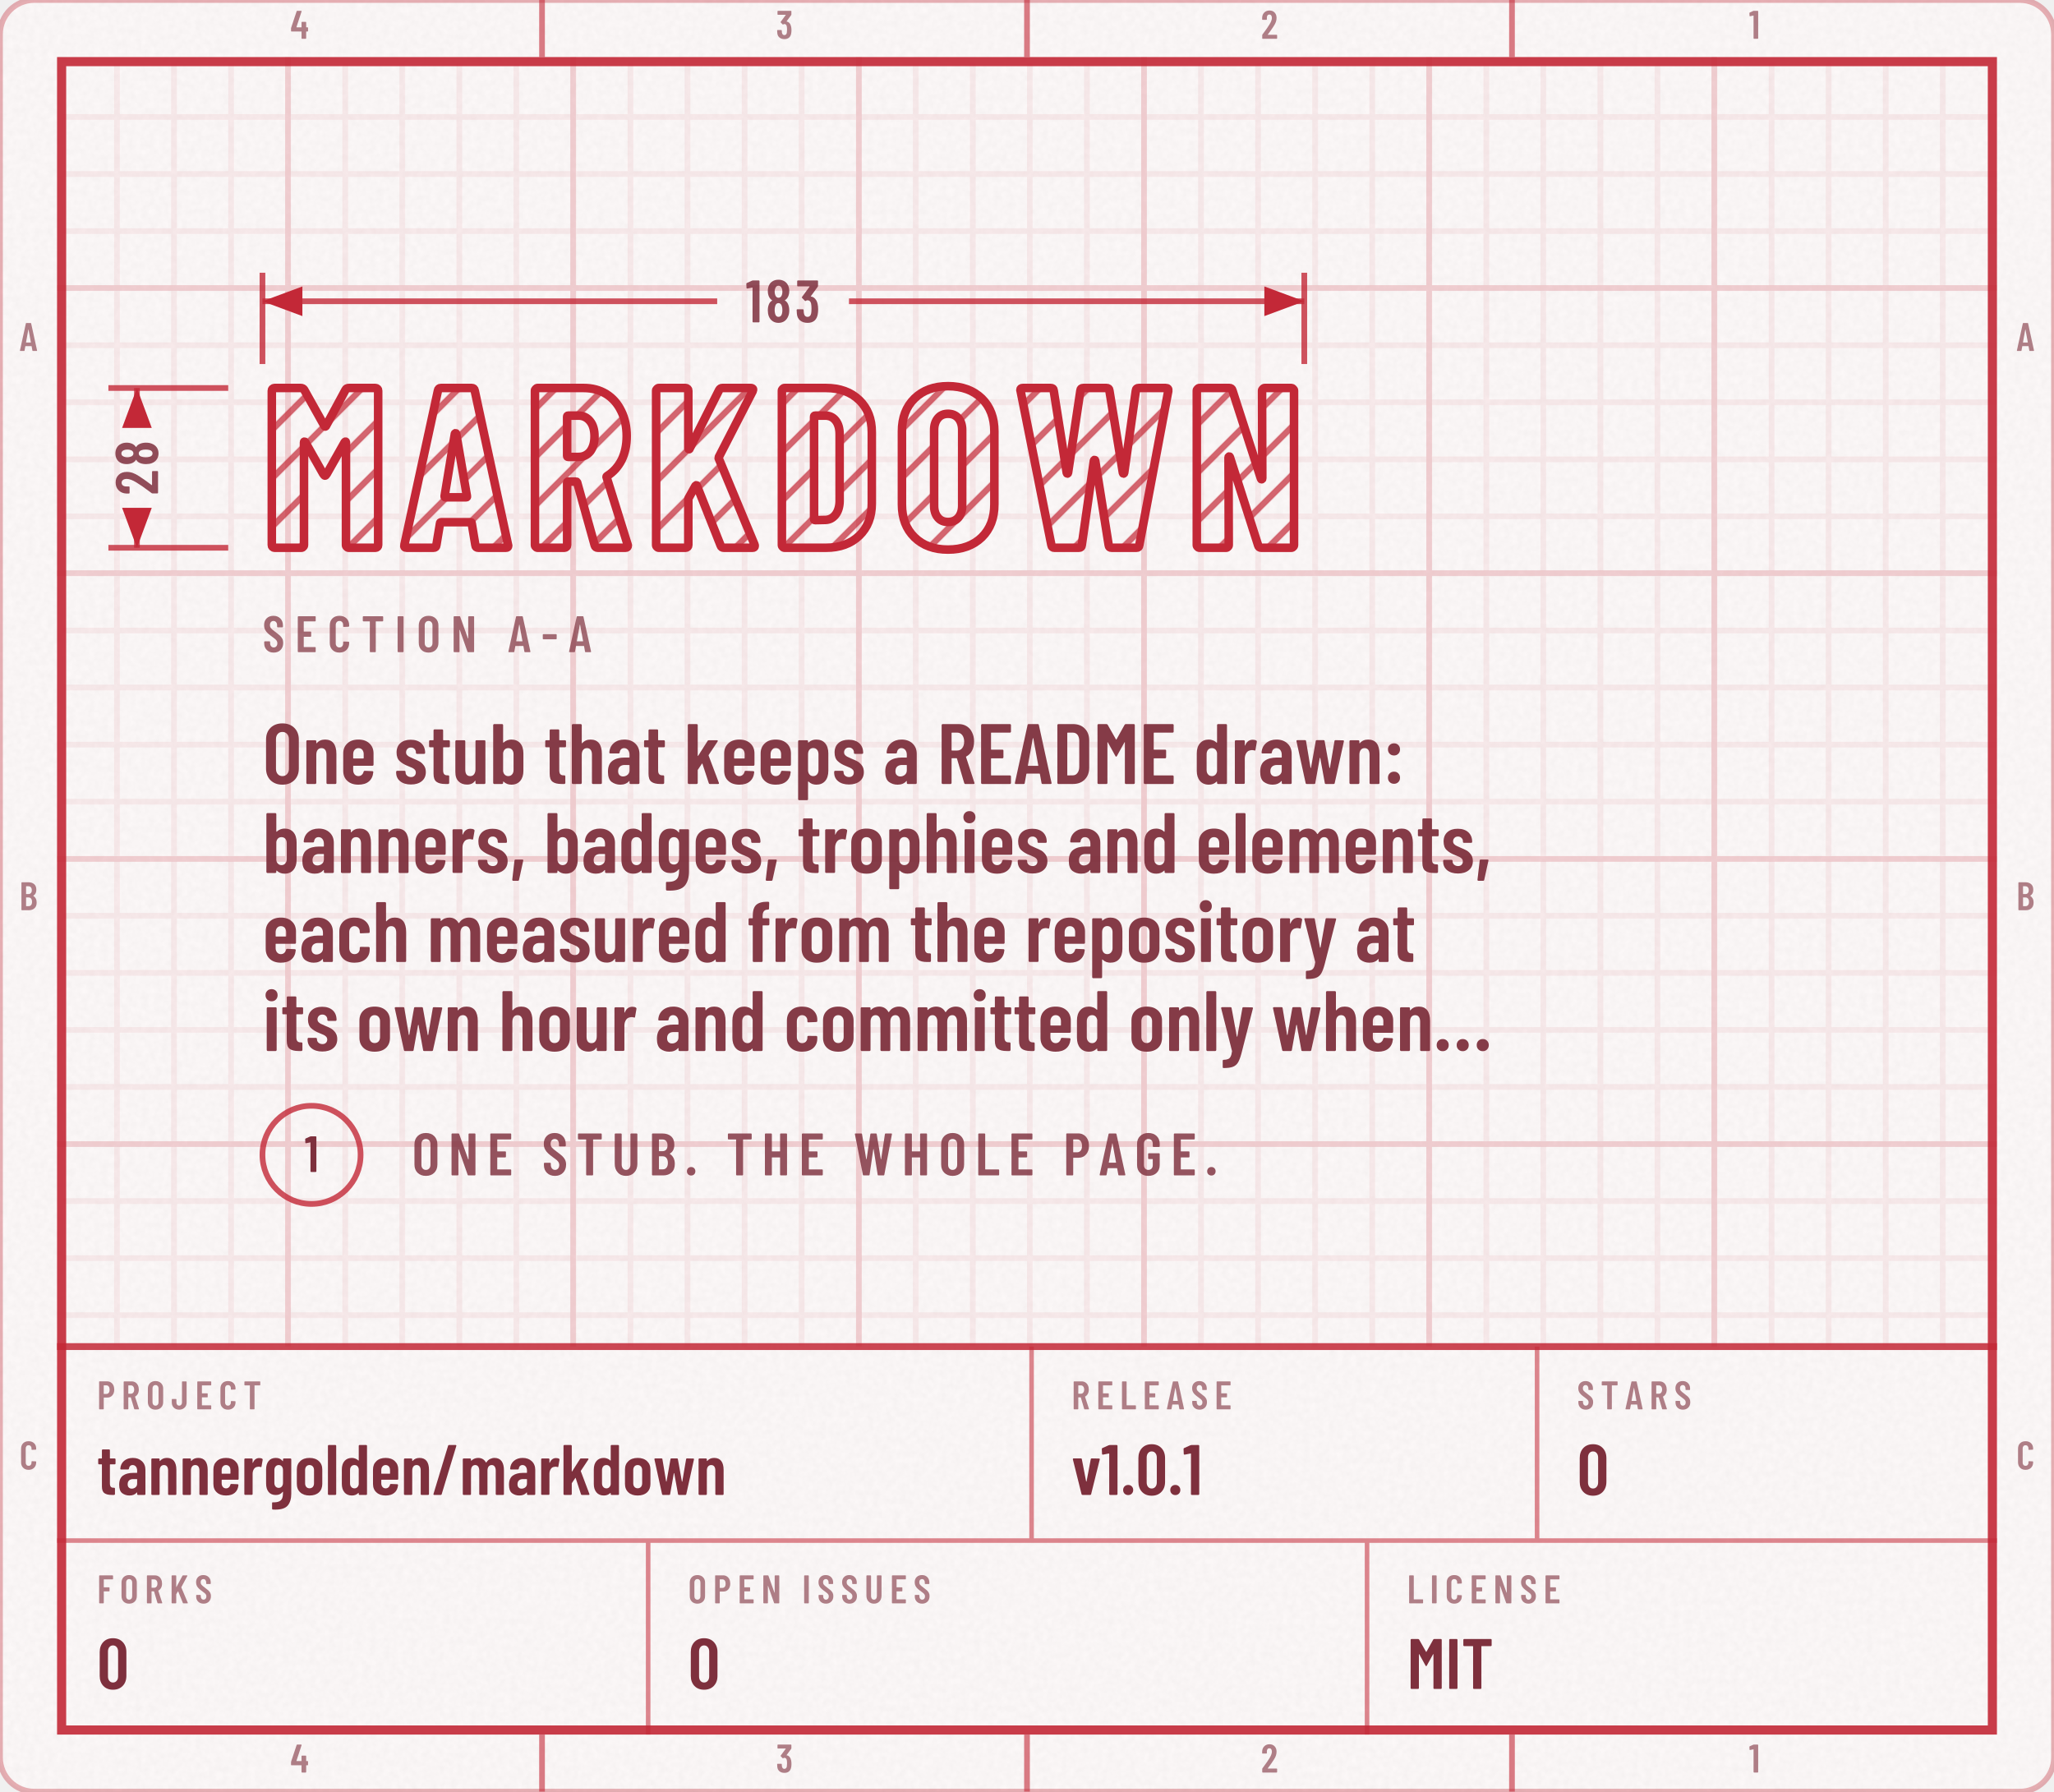
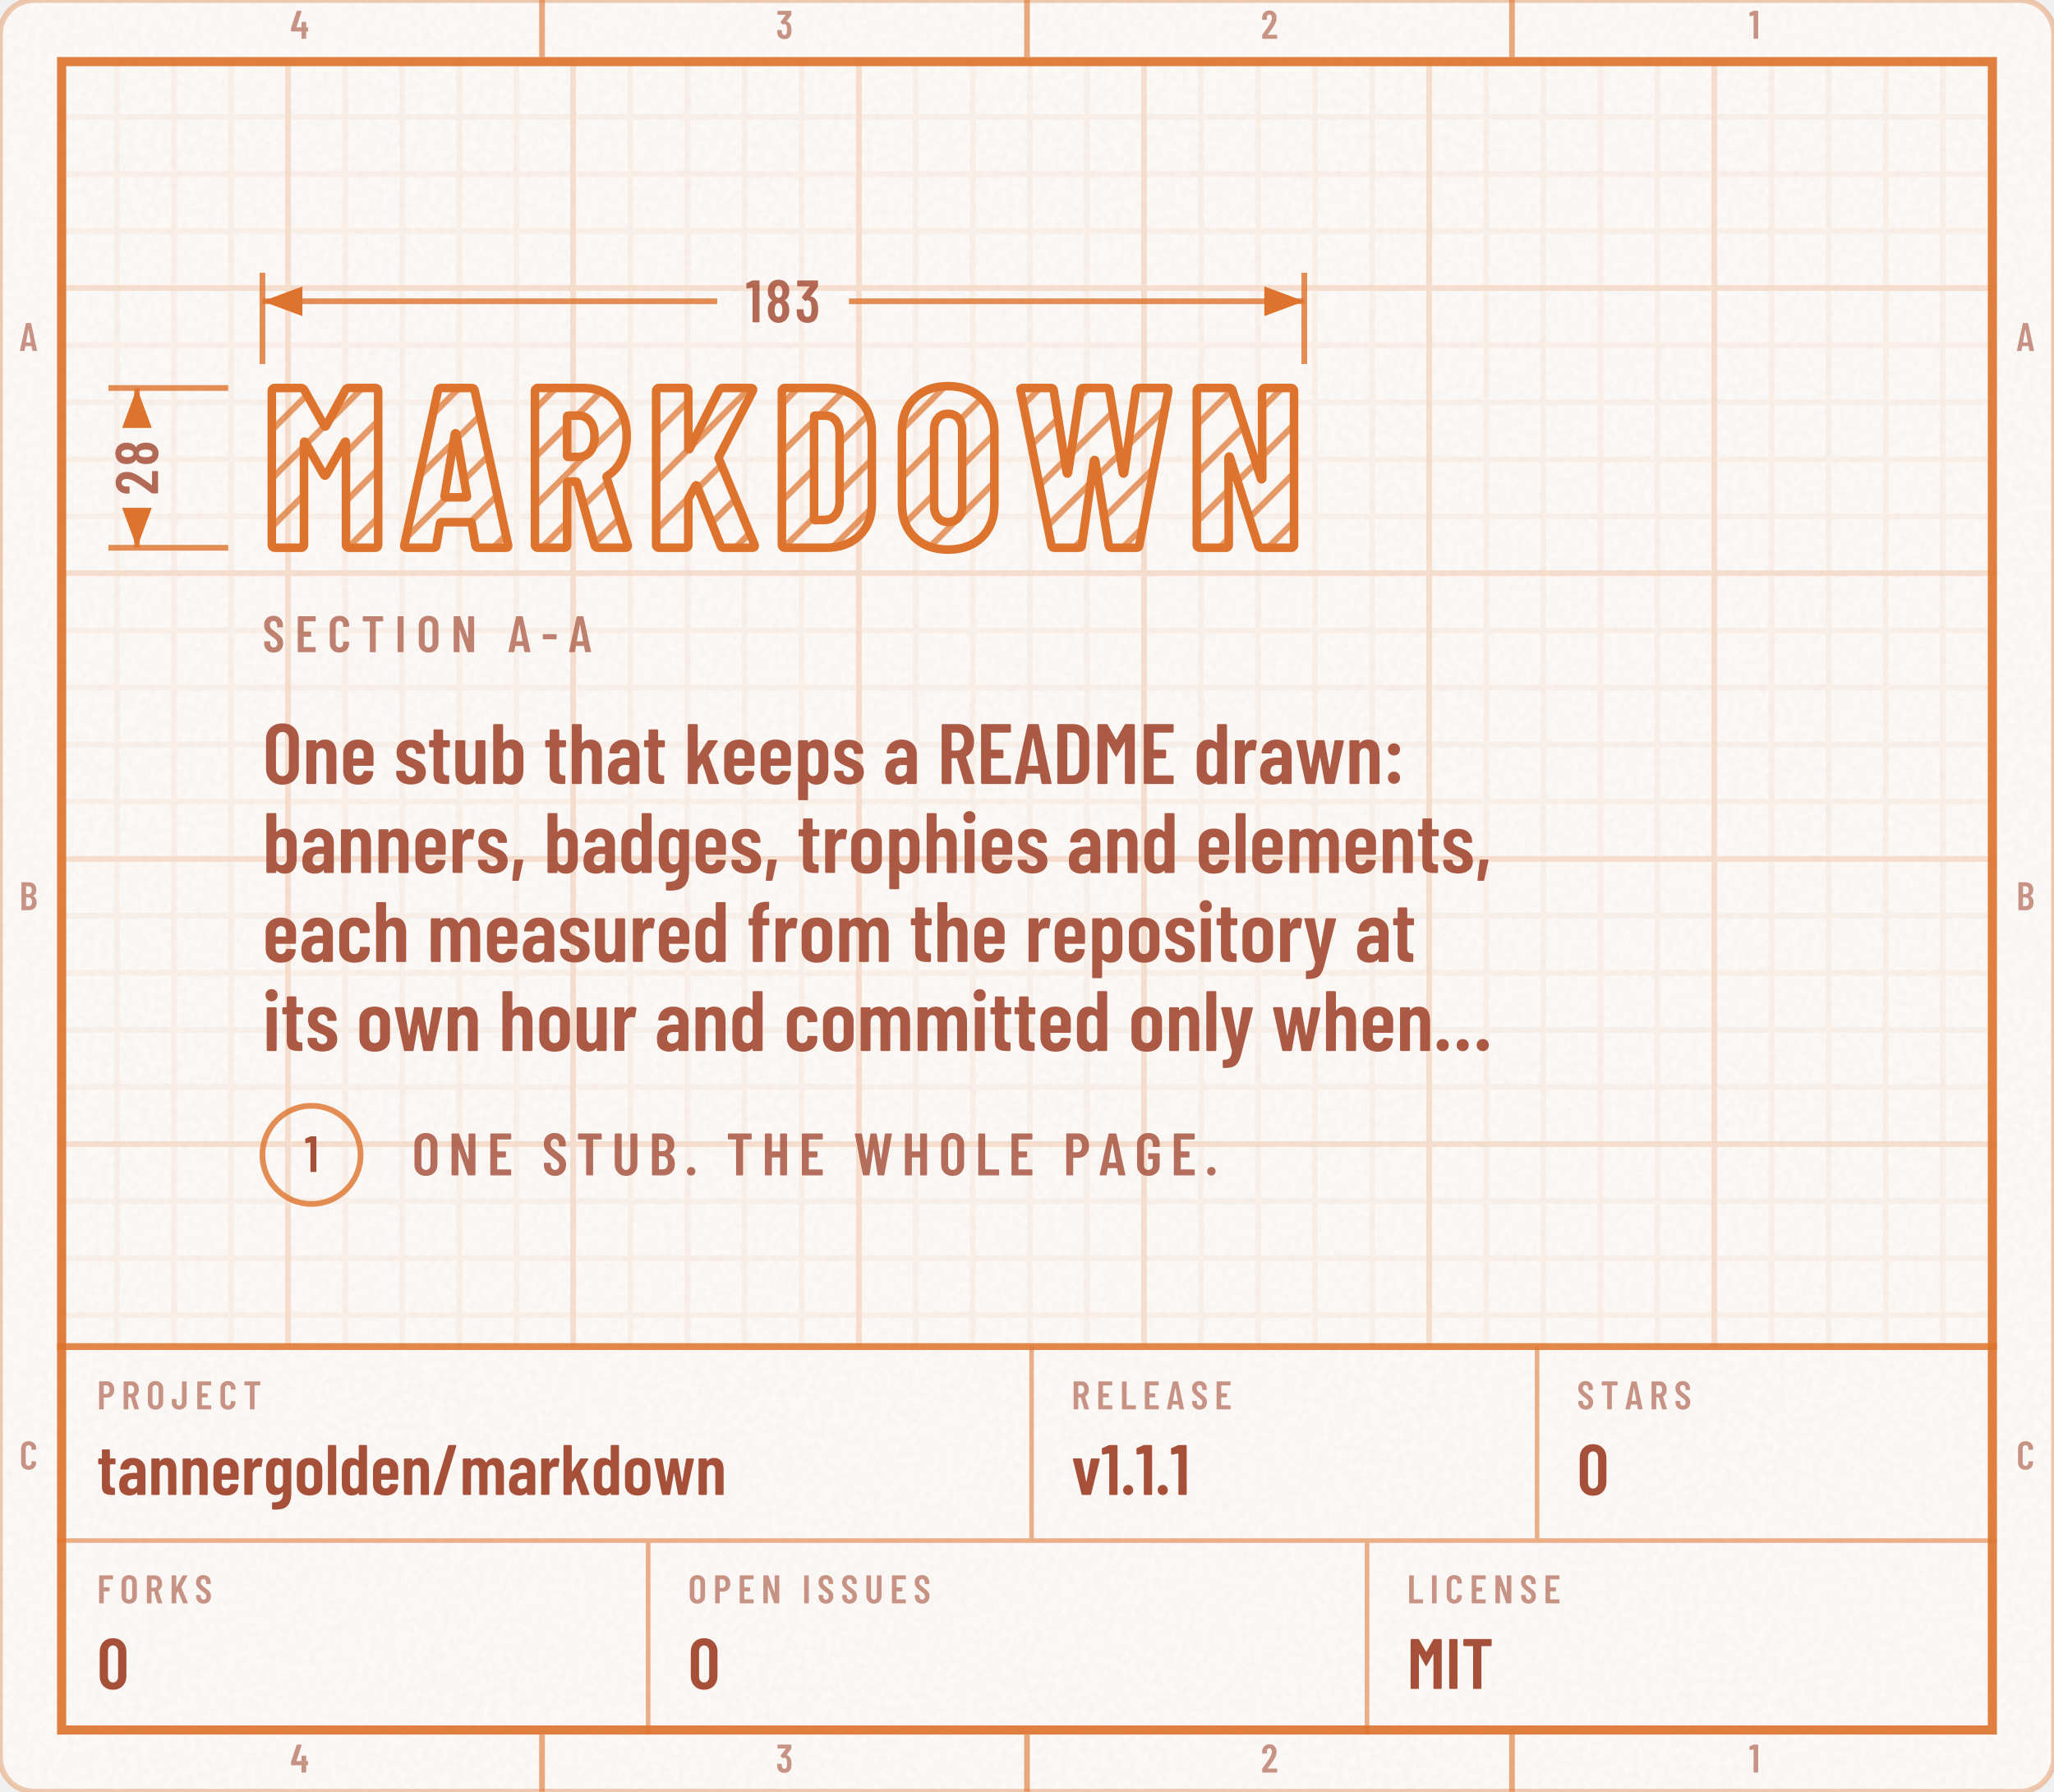
<svg xmlns="http://www.w3.org/2000/svg" width="360" height="314" viewBox="0 0 360 314" role="img" aria-labelledby="t d">
  <defs>
    <g id="kt1" transform="translate(46 96) scale(0.04 -0.04)">
      <use href="#n77" x="0" />
      <use href="#n65" x="608" />
      <use href="#n82" x="1150" />
      <use href="#n75" x="1681" />
      <use href="#n68" x="2232" />
      <use href="#n79" x="2768" />
      <use href="#n87" x="3301" />
      <use href="#n78" x="4050" />
    </g>
    <mask id="km2" maskUnits="userSpaceOnUse" x="42" y="64.8" width="190.6" height="41.2">
      <use href="#kt1" fill="#FFFFFF" />
    </mask>
    <pattern id="kp3" width="6" height="6" patternUnits="userSpaceOnUse" patternTransform="rotate(45)">
-       <path d="M3 0V6" stroke="#C32837" stroke-opacity="0.7" stroke-width="1.1" />
+       <path d="M3 0V6" stroke="#DD732C" stroke-opacity="0.7" stroke-width="1.1" />
    </pattern>
    <clipPath id="kc4">
      <rect x="0" y="0" width="360" height="314" rx="6" />
    </clipPath>
    <filter id="kn5" x="0" y="0" width="100%" height="100%">
      <feTurbulence type="fractalNoise" baseFrequency=".85" numOctaves="2" stitchTiles="stitch" />
      <feColorMatrix values="0 0 0 0 0 0 0 0 0 0 0 0 0 0 0 0 0 0 0.035 0" />
    </filter>
    <pattern id="kp6" width="10" height="10" patternUnits="userSpaceOnUse">
-       <path d="M10 .5H.5V10" fill="none" stroke="#C32837" stroke-opacity="0.07" />
+       <path d="M10 .5H.5V10" fill="none" stroke="#DD732C" stroke-opacity="0.07" />
    </pattern>
    <pattern id="kp7" width="50" height="50" patternUnits="userSpaceOnUse">
-       <path d="M50 .5H.5V50" fill="none" stroke="#C32837" stroke-opacity="0.14" />
+       <path d="M50 .5H.5V50" fill="none" stroke="#DD732C" stroke-opacity="0.14" />
    </pattern>
    <clipPath id="kc8">
      <path clip-rule="evenodd" d="M10 10h340v294h-340zM10 236h340v68h-340z" />
    </clipPath>
    <path id="m44" d="M33 -78 59 146Q60 157 71 157H151Q164 157 161 144L112 -80Q110 -91 99 -91H45Q39 -91 36 -88Q32 -84 33 -78Z" />
    <path id="m45" d="M27 263V339Q27 344 30 348Q34 351 39 351H286Q291 351 294 348Q298 344 298 339V263Q298 258 294 254Q291 251 286 251H39Q34 251 30 254Q27 258 27 263Z" />
    <path id="m46" d="M35 69Q35 100 55 120Q75 140 106 140Q137 140 156 120Q176 100 176 69Q176 38 156 18Q136 -2 106 -2Q75 -2 55 18Q35 38 35 69Z" />
    <path id="m47" d="M21 14 226 690Q229 700 239 700H331Q337 700 340 696Q343 692 341 686L136 10Q133 0 123 0H31Q25 0 22 4Q19 8 21 14Z" />
    <path id="m48" d="M38 183V517Q38 604 89 658Q140 711 224 711Q309 711 360 658Q412 604 412 517V183Q412 96 360 42Q309 -11 224 -11Q140 -11 89 42Q38 96 38 183ZM296 176V524Q296 563 276 586Q257 610 224 610Q192 610 173 586Q154 563 154 524V176Q154 137 173 114Q192 90 224 90Q257 90 276 114Q296 137 296 176Z" />
    <path id="m49" d="M122 700H218Q223 700 226 696Q230 693 230 688V12Q230 7 226 4Q223 0 218 0H126Q121 0 118 4Q114 7 114 12V576Q114 578 112 580Q111 582 109 581L27 565H24Q13 565 13 576L10 643Q10 653 18 657L107 697Q114 700 122 700Z" />
    <path id="m50" d="M173 100H392Q397 100 400 96Q404 93 404 88V12Q404 7 400 4Q397 0 392 0H43Q38 0 34 4Q31 7 31 12V92Q31 101 36 107L75 160Q114 212 152 266Q189 320 215 363Q273 459 273 522Q273 562 256 585Q238 608 209 608Q180 608 163 586Q146 563 147 526V487Q147 482 144 478Q140 475 135 475H41Q36 475 32 478Q29 482 29 487V530Q33 610 84 659Q134 708 214 708Q293 708 342 656Q390 605 390 521Q390 471 373 422Q356 373 319 317Q294 277 260 229Q225 181 214 166Q184 126 170 106Q168 104 169 102Q170 100 173 100Z" />
    <path id="m51" d="M387 218Q387 169 380 134Q368 66 326 29Q283 -8 210 -8Q134 -8 86 32Q38 73 32 143Q30 165 28 207Q28 219 40 219H132Q144 219 144 207Q146 173 148 156Q153 125 169 108Q185 92 210 92Q234 92 250 108Q266 123 271 152Q276 182 276 230Q276 281 269 315Q263 341 248 355Q233 369 210 369Q195 369 183 360Q177 356 174 356Q172 356 166 360L119 408Q115 412 115 417Q115 421 118 425L243 595Q245 597 244 599Q242 601 239 601H49Q44 601 40 604Q37 608 37 613V688Q37 693 40 696Q44 700 49 700H373Q378 700 382 696Q385 693 385 688V609Q385 602 380 594L266 438Q262 432 268 431Q309 426 338 392Q368 358 378 307Q387 267 387 218Z" />
    <path id="m52" d="M443 275V194Q443 189 440 186Q436 182 431 182H401Q396 182 396 177V12Q396 7 392 4Q389 0 384 0H292Q287 0 284 4Q280 7 280 12V177Q280 182 275 182H29Q24 182 20 186Q17 189 17 194V259Q17 268 19 274L158 690Q161 700 171 700H271Q277 700 280 696Q283 693 281 686L153 293Q152 287 157 287H275Q280 287 280 292V412Q280 417 284 420Q287 424 292 424H384Q389 424 392 420Q396 417 396 412V292Q396 287 401 287H431Q436 287 440 284Q443 280 443 275Z" />
    <path id="m56" d="M325 364Q358 345 375 306Q396 259 396 200Q396 147 380 107Q360 53 318 22Q275 -8 216 -8Q158 -8 116 22Q73 52 53 106Q38 148 38 200Q38 259 56 301Q71 341 109 363Q113 366 109 369Q76 390 58 427Q38 470 38 523Q38 581 58 620Q78 664 120 688Q161 712 216 712Q270 712 312 688Q353 665 374 621Q396 579 396 523Q396 471 376 429Q358 392 325 371Q319 367 325 364ZM159 559Q152 541 152 513Q152 483 162 456Q169 435 183 423Q197 411 216 411Q237 411 252 424Q266 436 273 459Q281 483 281 513Q281 547 271 568Q264 589 250 600Q236 612 216 612Q198 612 184 602Q171 591 164 573ZM281 206Q281 244 272 271Q266 295 252 308Q237 322 216 322Q195 322 180 308Q166 294 160 268Q152 242 152 208Q152 177 158 151Q163 123 178 108Q194 92 216 92Q239 92 255 108Q271 124 276 153Q281 180 281 206Z" />
    <path id="m58" d="M57 404Q57 435 77 455Q97 475 128 475Q159 475 178 455Q198 435 198 404Q198 373 178 353Q158 333 128 333Q97 333 77 353Q57 373 57 404ZM57 73Q57 104 77 124Q97 144 128 144Q159 144 178 124Q198 104 198 73Q198 42 178 22Q158 2 128 2Q97 2 77 22Q57 42 57 73Z" />
    <path id="m65" d="M325 11 306 116Q306 121 300 121H154Q148 121 148 116L129 11Q128 0 116 0H25Q11 0 14 13L162 689Q164 700 175 700H281Q292 700 294 689L442 13V9Q442 0 431 0H338Q326 0 325 11ZM171 212H282Q288 212 287 217L229 533Q228 536 226 536Q224 536 223 533L166 217Q165 212 171 212Z" />
    <path id="m66" d="M242 0H66Q61 0 58 4Q54 7 54 12V688Q54 693 58 696Q61 700 66 700H224Q319 700 373 652Q427 604 427 512Q427 409 354 365Q349 362 352 359Q391 334 413 292Q435 250 435 192Q435 100 382 50Q328 0 242 0ZM170 595V409Q170 404 175 404H226Q267 404 290 429Q313 454 313 500Q313 548 290 574Q267 600 226 600H175Q170 600 170 595ZM319 208Q319 260 296 290Q273 319 233 319H175Q170 319 170 314V106Q170 101 175 101H233Q273 101 296 129Q319 157 319 208Z" />
    <path id="m67" d="M42 180V521Q42 607 94 658Q145 708 230 708Q316 708 368 658Q420 607 420 521V509Q420 504 416 500Q413 496 408 496L315 492Q303 492 303 504V529Q303 564 283 586Q263 608 230 608Q198 608 178 586Q158 564 158 529V171Q158 136 178 114Q198 92 230 92Q263 92 283 114Q303 136 303 171V196Q303 201 306 204Q310 208 315 208L408 204Q413 204 416 200Q420 197 420 192V180Q420 95 368 44Q316 -8 230 -8Q145 -8 94 44Q42 95 42 180Z" />
    <path id="m68" d="M54 12V688Q54 693 58 696Q61 700 66 700H237Q323 700 374 648Q426 596 426 509V191Q426 104 374 52Q323 0 237 0H66Q61 0 58 4Q54 7 54 12ZM175 100 235 101Q268 101 288 128Q309 154 310 198V502Q310 547 290 574Q269 600 234 600H175Q170 600 170 595V105Q170 100 175 100Z" />
    <path id="m69" d="M391 600H175Q170 600 170 595V406Q170 401 175 401H303Q308 401 312 398Q315 394 315 389V312Q315 307 312 304Q308 300 303 300H175Q170 300 170 295V105Q170 100 175 100H391Q396 100 400 96Q403 93 403 88V12Q403 7 400 4Q396 0 391 0H66Q61 0 58 4Q54 7 54 12V688Q54 693 58 696Q61 700 66 700H391Q396 700 400 696Q403 693 403 688V612Q403 607 400 604Q396 600 391 600Z" />
    <path id="m70" d="M390 600H175Q170 600 170 595V406Q170 401 175 401H302Q307 401 310 398Q314 394 314 389V312Q314 307 310 304Q307 300 302 300H175Q170 300 170 295V12Q170 7 166 4Q163 0 158 0H66Q61 0 58 4Q54 7 54 12V688Q54 693 58 696Q61 700 66 700H390Q395 700 398 696Q402 693 402 688V612Q402 607 398 604Q395 600 390 600Z" />
    <path id="m71" d="M42 173V527Q42 609 94 658Q145 708 230 708Q315 708 368 658Q420 609 420 526V487Q420 482 416 478Q413 475 408 475H316Q311 475 308 478Q304 482 304 487V528Q304 564 284 586Q263 608 230 608Q197 608 177 586Q157 564 157 528V172Q157 136 177 114Q197 92 230 92Q263 92 284 114Q304 136 304 172V268Q304 273 299 273H238Q233 273 230 276Q226 280 226 285V358Q226 363 230 366Q233 370 238 370H408Q413 370 416 366Q420 363 420 358V173Q420 91 368 42Q315 -8 230 -8Q145 -8 94 42Q42 91 42 173Z" />
    <path id="m72" d="M319 700H411Q416 700 420 696Q423 693 423 688V12Q423 7 420 4Q416 0 411 0H319Q314 0 310 4Q307 7 307 12V295Q307 300 302 300H175Q170 300 170 295V12Q170 7 166 4Q163 0 158 0H66Q61 0 58 4Q54 7 54 12V688Q54 693 58 696Q61 700 66 700H158Q163 700 166 696Q170 693 170 688V406Q170 401 175 401H302Q307 401 307 406V688Q307 693 310 696Q314 700 319 700Z" />
    <path id="m73" d="M54 12V688Q54 693 58 696Q61 700 66 700H158Q163 700 166 696Q170 693 170 688V12Q170 7 166 4Q163 0 158 0H66Q61 0 58 4Q54 7 54 12Z" />
    <path id="m74" d="M17 173V247Q17 252 20 256Q24 259 29 259H121Q126 259 130 256Q133 252 133 247V171Q133 136 152 114Q171 92 202 92Q233 92 252 114Q272 136 272 171V688Q272 693 276 696Q279 700 284 700H376Q381 700 384 696Q388 693 388 688V173Q388 91 336 42Q285 -8 202 -8Q119 -8 68 42Q17 91 17 173Z" />
    <path id="m75" d="M54 12V688Q54 693 58 696Q61 700 66 700H158Q163 700 166 696Q170 693 170 688V412Q170 408 172 408Q174 407 176 410L326 691Q331 700 341 700H440Q447 700 449 696Q451 692 448 686L298 405Q297 401 297 399L459 14Q460 12 460 8Q460 0 450 0H351Q340 0 337 9L219 298Q218 301 216 300Q214 300 212 298L172 231Q170 227 170 225V12Q170 7 166 4Q163 0 158 0H66Q61 0 58 4Q54 7 54 12Z" />
    <path id="m76" d="M54 12V688Q54 693 58 696Q61 700 66 700H158Q163 700 166 696Q170 693 170 688V105Q170 100 175 100H391Q396 100 400 96Q403 93 403 88V12Q403 7 400 4Q396 0 391 0H66Q61 0 58 4Q54 7 54 12Z" />
    <path id="m77" d="M383 700H475Q480 700 484 696Q487 693 487 688V12Q487 7 484 4Q480 0 475 0H383Q378 0 374 4Q371 7 371 12V484Q371 488 369 488Q367 488 365 485L278 327Q273 319 269 319Q265 319 260 327L173 485Q171 488 169 488Q167 488 167 484V12Q167 7 164 4Q160 0 155 0H63Q58 0 54 4Q51 7 51 12V688Q51 693 54 696Q58 700 63 700H155Q165 700 170 692L267 521Q270 517 273 521L368 692Q373 700 383 700Z" />
    <path id="m78" d="M350 700H441Q446 700 450 696Q453 693 453 688V12Q453 7 450 4Q446 0 441 0H336Q326 0 323 10L174 434Q173 437 170 436Q168 436 168 433L169 12Q169 7 166 4Q162 0 157 0H66Q61 0 58 4Q54 7 54 12V688Q54 693 58 696Q61 700 66 700H169Q179 700 182 690L332 269Q333 266 336 266Q338 267 338 270V688Q338 693 342 696Q345 700 350 700Z" />
    <path id="m79" d="M42 182V518Q42 604 94 656Q147 708 233 708Q319 708 372 656Q425 604 425 518V182Q425 96 372 44Q319 -8 233 -8Q147 -8 94 44Q42 96 42 182ZM309 177V523Q309 561 288 584Q267 608 233 608Q199 608 178 584Q158 561 158 523V177Q158 139 178 116Q199 92 233 92Q267 92 288 116Q309 139 309 177Z" />
    <path id="m80" d="M432 495Q432 405 384 350Q337 295 259 295H174Q169 295 169 290V12Q169 7 166 4Q162 0 157 0H65Q60 0 56 4Q53 7 53 12V689Q53 694 56 698Q60 701 65 701H253Q306 701 346 675Q387 649 410 602Q432 555 432 495ZM316 492Q316 542 294 572Q271 601 234 601H174Q169 601 169 596V391Q169 386 174 386H234Q271 386 294 414Q316 443 316 492Z" />
    <path id="m82" d="M318 10 233 297Q231 301 228 301H175Q170 301 170 296V12Q170 7 166 4Q163 0 158 0H66Q61 0 58 4Q54 7 54 12V688Q54 693 58 696Q61 700 66 700H254Q307 700 348 674Q388 649 410 602Q433 556 433 496Q433 434 409 389Q385 344 342 321Q338 320 339 315L437 14Q438 12 438 9Q438 0 427 0H331Q321 0 318 10ZM170 595V396Q170 391 175 391H236Q272 391 294 419Q317 447 317 495Q317 543 294 572Q272 600 236 600H175Q170 600 170 595Z" />
    <path id="m83" d="M34 173V199Q34 204 38 208Q41 211 46 211H137Q142 211 146 208Q149 204 149 199V179Q149 140 168 116Q188 92 219 92Q250 92 270 114Q290 137 290 174Q290 200 279 219Q268 238 248 255Q228 272 184 304Q134 340 104 368Q73 396 52 436Q32 475 32 527Q32 610 82 659Q132 708 214 708Q297 708 348 656Q399 605 399 520V496Q399 491 396 488Q392 484 387 484H297Q292 484 288 488Q285 491 285 496V522Q285 561 266 584Q246 608 214 608Q184 608 165 586Q146 565 146 527Q146 491 166 466Q187 441 247 397Q308 352 339 324Q370 295 387 261Q404 227 404 180Q404 95 353 44Q302 -8 219 -8Q136 -8 85 42Q34 92 34 173Z" />
    <path id="m84" d="M425 688V612Q425 607 422 604Q418 600 413 600H286Q281 600 281 595V12Q281 7 278 4Q274 0 269 0H177Q172 0 168 4Q165 7 165 12V595Q165 600 160 600H40Q35 600 32 604Q28 607 28 612V688Q28 693 32 696Q35 700 40 700H413Q418 700 422 696Q425 693 425 688Z" />
    <path id="m85" d="M50 194V688Q50 693 54 696Q57 700 62 700H154Q159 700 162 696Q166 693 166 688V182Q166 142 186 117Q206 92 239 92Q272 92 292 117Q312 142 312 182V688Q312 693 316 696Q319 700 324 700H416Q421 700 424 696Q428 693 428 688V194Q428 103 376 48Q324 -8 239 -8Q153 -8 102 48Q50 103 50 194Z" />
    <path id="m87" d="M157 11 24 687 23 691Q23 700 34 700H130Q142 700 143 689L213 272Q214 269 216 269Q218 269 219 272L282 689Q283 700 295 700H375Q387 700 388 689L456 272Q457 269 459 269Q461 269 462 272L525 689Q526 700 538 700H631Q644 700 642 687L515 11Q514 0 502 0H417Q405 0 404 11L337 436Q336 440 334 440Q332 440 331 436L269 11Q268 0 256 0H170Q158 0 157 11Z" />
    <path id="m97" d="M397 352V12Q397 7 394 4Q390 0 385 0H293Q288 0 284 4Q281 7 281 12V31Q281 34 279 35Q277 36 275 33Q240 -8 173 -8Q116 -8 72 24Q29 57 29 143Q29 233 82 271Q134 309 224 309H276Q281 309 281 314V340Q281 376 263 398Q245 419 218 419Q197 419 183 406Q169 392 166 369Q165 357 153 357H56Q44 357 45 369Q50 437 98 478Q147 519 220 519Q299 519 348 473Q397 427 397 352ZM281 160V217Q281 222 276 222H224Q190 222 169 204Q148 185 148 150Q148 119 164 104Q180 88 205 88Q235 88 258 107Q281 126 281 160Z" />
    <path id="m98" d="M399 357V154Q399 80 362 36Q325 -8 258 -8Q204 -8 168 27Q166 29 164 28Q162 27 162 24V12Q162 7 158 4Q155 0 150 0H58Q53 0 50 4Q46 7 46 12V688Q46 693 50 696Q53 700 58 700H150Q155 700 158 696Q162 693 162 688V486Q162 483 164 482Q167 482 170 486Q189 503 212 511Q236 519 258 519Q324 519 362 476Q399 433 399 357ZM222 419Q198 419 182 404Q166 388 162 362V149Q166 123 182 108Q198 92 222 92Q250 92 267 112Q284 131 284 163V348Q284 380 267 400Q250 419 222 419Z" />
    <path id="m99" d="M38 155V357Q38 430 86 474Q133 519 215 519Q297 519 345 476Q393 432 393 365V351Q393 346 390 342Q386 339 381 339L289 335Q277 335 277 347V357Q277 382 260 400Q242 419 215 419Q188 419 171 399Q154 379 154 348V163Q154 132 171 112Q188 92 215 92Q242 92 260 110Q277 129 277 155V165Q277 170 280 174Q284 177 289 177L381 176Q386 176 390 172Q393 169 393 164V146Q393 77 345 34Q297 -8 215 -8Q133 -8 86 36Q38 80 38 155Z" />
    <path id="m100" d="M287 700H379Q384 700 388 696Q391 693 391 688V12Q391 7 388 4Q384 0 379 0H287Q282 0 278 4Q275 7 275 12V24Q275 27 273 28Q271 29 269 27Q233 -8 179 -8Q112 -8 75 36Q38 80 38 154V357Q38 433 76 476Q113 519 179 519Q202 519 226 510Q250 502 269 483Q271 481 273 482Q275 483 275 486V688Q275 693 278 696Q282 700 287 700ZM275 149V362Q271 388 255 404Q239 419 215 419Q187 419 170 400Q153 380 153 348V163Q153 131 170 112Q187 92 215 92Q239 92 255 108Q271 123 275 149Z" />
    <path id="m101" d="M380 213H159Q154 213 154 208V163Q154 132 171 112Q188 92 215 92Q238 92 254 106Q271 121 276 144Q279 154 289 154L378 150Q383 150 386 146Q390 143 389 137Q382 67 338 30Q294 -8 215 -8Q133 -8 86 36Q38 79 38 154V357Q38 430 86 474Q133 519 215 519Q297 519 344 474Q392 430 392 357V225Q392 220 388 216Q385 213 380 213ZM154 348V303Q154 298 159 298H272Q277 298 277 303V348Q277 380 260 400Q243 419 215 419Q188 419 171 399Q154 379 154 348Z" />
    <path id="m102" d="M265 499V440Q265 435 262 432Q258 428 253 428H191Q186 428 186 423V12Q186 7 182 4Q179 0 174 0H83Q78 0 74 4Q71 7 71 12V423Q71 428 66 428H34Q29 428 26 432Q22 435 22 440V499Q22 504 26 508Q29 511 34 511H66Q71 511 71 516V541Q71 631 112 668Q153 705 243 704H251Q256 704 260 700Q263 697 263 692L261 624Q261 619 258 616Q254 612 249 612H244Q214 611 200 592Q186 574 186 536V516Q186 511 191 511H253Q258 511 262 508Q265 504 265 499Z" />
    <path id="m103" d="M287 511H379Q384 511 388 508Q391 504 391 499V19Q391 -89 342 -148Q293 -206 167 -206Q145 -206 134 -205Q122 -204 122 -192V-115Q122 -102 135 -104Q192 -105 222 -90Q253 -75 264 -46Q275 -17 275 30V41Q275 44 273 44Q271 45 269 42Q236 -1 175 -1Q108 -1 73 42Q38 86 38 161V357Q38 434 74 476Q109 519 175 519Q236 519 269 476Q271 473 273 474Q275 474 275 477V499Q275 504 278 508Q282 511 287 511ZM275 169V348Q275 380 258 400Q242 419 215 419Q188 419 171 399Q154 379 154 348V169Q154 138 171 118Q188 99 215 99Q242 99 258 118Q275 138 275 169Z" />
    <path id="m104" d="M397 352V12Q397 7 394 4Q390 0 385 0H293Q288 0 284 4Q281 7 281 12V343Q281 379 266 399Q251 419 223 419Q194 419 178 398Q162 377 162 340V12Q162 7 158 4Q155 0 150 0H58Q53 0 50 4Q46 7 46 12V688Q46 693 50 696Q53 700 58 700H150Q155 700 158 696Q162 693 162 688V479Q162 476 164 476Q167 475 170 479Q204 519 265 519Q330 519 364 476Q397 432 397 352Z" />
    <path id="m105" d="M36 652Q36 683 56 703Q76 723 107 723Q138 723 158 703Q177 683 177 652Q177 621 157 601Q137 581 107 581Q76 581 56 601Q36 621 36 652ZM50 12V499Q50 504 54 508Q57 511 62 511H154Q159 511 162 508Q166 504 166 499V12Q166 7 162 4Q159 0 154 0H62Q57 0 54 4Q50 7 50 12Z" />
    <path id="m107" d="M46 12V688Q46 693 50 696Q53 700 58 700H150Q155 700 158 696Q162 693 162 688V332Q162 328 164 328Q166 328 168 331L277 503Q281 511 291 511H387Q394 511 396 506Q398 502 394 496L290 339Q288 335 289 332L409 14Q410 12 410 9Q410 0 399 0H304Q294 0 291 10L217 236Q216 239 214 240Q212 240 211 237L164 167Q162 163 162 161V12Q162 7 158 4Q155 0 150 0H58Q53 0 50 4Q46 7 46 12Z" />
    <path id="m108" d="M42 12V688Q42 693 46 696Q49 700 54 700H146Q151 700 154 696Q158 693 158 688V12Q158 7 154 4Q151 0 146 0H54Q49 0 46 4Q42 7 42 12Z" />
    <path id="m109" d="M623 347V12Q623 7 620 4Q616 0 611 0H520Q515 0 512 4Q508 7 508 12V339Q508 377 493 398Q478 419 452 419Q424 419 408 398Q392 377 392 340V12Q392 7 388 4Q385 0 380 0H289Q284 0 280 4Q277 7 277 12V339Q277 377 262 398Q246 419 221 419Q193 419 177 398Q161 377 161 340V12Q161 7 158 4Q154 0 149 0H58Q53 0 50 4Q46 7 46 12V499Q46 504 50 508Q53 511 58 511H149Q154 511 158 508Q161 504 161 499V483Q161 480 163 479Q165 478 167 481Q187 501 212 510Q237 519 261 519Q335 519 370 456Q373 452 379 459Q399 491 430 505Q460 519 491 519Q556 519 590 474Q623 428 623 347Z" />
    <path id="m110" d="M397 352V12Q397 7 394 4Q390 0 385 0H293Q288 0 284 4Q281 7 281 12V343Q281 379 266 399Q251 419 223 419Q194 419 178 398Q162 377 162 340V12Q162 7 158 4Q155 0 150 0H58Q53 0 50 4Q46 7 46 12V499Q46 504 50 508Q53 511 58 511H150Q155 511 158 508Q162 504 162 499V479Q162 476 164 476Q167 475 170 479Q204 519 265 519Q330 519 364 476Q397 432 397 352Z" />
    <path id="m111" d="M38 155V356Q38 430 86 474Q134 519 216 519Q299 519 347 474Q395 430 395 356V155Q395 80 348 36Q300 -8 216 -8Q133 -8 86 36Q38 80 38 155ZM279 164V348Q279 379 262 399Q244 419 216 419Q188 419 171 400Q154 380 154 348V164Q154 132 171 112Q188 93 216 93Q244 93 262 112Q279 132 279 164Z" />
    <path id="m112" d="M403 357V155Q403 78 366 35Q329 -8 262 -8Q239 -8 215 0Q191 9 172 28Q170 30 168 29Q166 28 166 25V-177Q166 -182 162 -186Q159 -189 154 -189H62Q57 -189 54 -186Q50 -182 50 -177V499Q50 504 54 508Q57 511 62 511H154Q159 511 162 508Q166 504 166 499V487Q166 484 168 484Q171 483 174 487Q209 519 262 519Q329 519 366 476Q403 432 403 357ZM226 420Q199 420 182 400Q166 380 166 348V163Q166 131 182 112Q199 92 226 92Q254 92 271 112Q288 131 288 163V348Q288 380 271 400Q254 420 226 420Z" />
    <path id="m114" d="M297 507Q305 502 303 492L287 399Q286 387 273 392Q259 396 247 396Q235 396 225 393Q197 389 180 362Q162 334 162 296V13Q162 8 158 4Q155 1 150 1H58Q53 1 50 4Q46 8 46 13V499Q46 504 50 508Q53 511 58 511H150Q155 511 158 508Q162 504 162 499V453Q162 449 164 448Q166 448 167 452Q194 517 255 517Q282 517 297 507Z" />
    <path id="m115" d="M30 135V142Q30 147 34 150Q37 154 42 154H128Q133 154 136 150Q140 147 140 142V137Q140 113 158 97Q177 81 204 81Q230 81 245 96Q260 111 260 134Q260 154 247 168Q234 181 219 188Q204 195 165 211Q108 233 72 267Q35 301 35 368Q35 438 80 478Q124 517 200 517Q278 517 324 476Q369 434 369 364Q369 359 366 356Q362 352 357 352H273Q268 352 264 356Q261 359 261 364V370Q261 394 244 410Q228 426 203 426Q177 426 162 410Q146 393 146 370Q146 351 158 338Q170 325 185 318Q200 310 235 295Q277 278 306 262Q334 245 356 214Q377 184 377 139Q377 72 330 33Q283 -6 203 -6Q124 -6 77 32Q30 70 30 135Z" />
    <path id="m116" d="M248 429H186Q181 429 181 424V162Q181 127 194 114Q207 100 233 101H240Q245 101 248 98Q252 94 252 89V12Q252 7 248 4Q245 0 240 0H206Q138 0 104 25Q69 50 69 119V424Q69 429 64 429H29Q24 429 20 432Q17 436 17 441V499Q17 504 20 508Q24 511 29 511H64Q69 511 69 516V626Q69 631 72 634Q76 638 81 638H169Q174 638 178 634Q181 631 181 626V516Q181 511 186 511H248Q253 511 256 508Q260 504 260 499V441Q260 436 256 432Q253 429 248 429Z" />
    <path id="m117" d="M289 511H381Q386 511 390 508Q393 504 393 499V12Q393 7 390 4Q386 0 381 0H289Q284 0 280 4Q277 7 277 12V34Q277 37 275 38Q273 39 271 36Q242 -7 178 -7Q117 -7 80 30Q42 66 42 142V499Q42 504 46 508Q49 511 54 511H146Q151 511 154 508Q158 504 158 499V167Q158 92 216 92Q245 92 261 114Q277 135 277 172V499Q277 504 280 508Q284 511 289 511Z" />
    <path id="m118" d="M141 10 19 499V503Q19 512 30 512H132Q144 512 145 501L205 190Q206 187 208 187Q210 187 211 190L270 501Q271 512 283 512L385 510Q399 510 396 497L275 10Q272 0 261 0H155Q144 0 141 10Z" />
    <path id="m119" d="M126 11 19 499V503Q19 512 30 512H118Q130 512 131 501L183 190Q184 187 186 187Q188 187 189 190L244 501Q245 512 257 512H335Q347 512 348 501L404 189Q405 186 407 186Q409 186 410 189L463 501Q464 512 476 512L563 510Q576 510 573 497L466 11Q464 0 453 0H363Q351 0 350 11L297 303Q296 306 294 306Q292 306 291 303L239 11Q238 0 226 0H139Q128 0 126 11Z" />
    <path id="m121" d="M34 -187V-115Q34 -110 37 -106Q40 -103 44 -103Q77 -102 96 -94Q115 -87 126 -66Q138 -44 143 -3L142 3L16 499V503Q16 512 27 512H125Q137 512 138 501L199 170Q200 167 202 167Q204 167 205 170L264 501Q265 512 277 512L376 510Q390 510 387 497L253 -28Q234 -99 213 -134Q192 -169 154 -184Q116 -199 45 -199H40Q38 -199 36 -196Q34 -192 34 -187Z" />
    <path id="m8230" d="M35 69Q35 100 55 120Q75 140 106 140Q137 140 156 120Q176 100 176 69Q176 38 156 18Q136 -2 106 -2Q75 -2 55 18Q35 38 35 69ZM269 69Q269 100 289 120Q309 140 340 140Q371 140 390 120Q410 100 410 69Q410 38 390 18Q370 -2 340 -2Q309 -2 289 18Q269 38 269 69ZM503 69Q503 100 523 120Q543 140 574 140Q605 140 624 120Q644 100 644 69Q644 38 624 18Q604 -2 574 -2Q543 -2 523 18Q503 38 503 69Z" />
    <path id="n65" d="M325 11 309 107Q309 112 303 112H176Q170 112 170 107L154 11Q153 0 141 0H24Q11 0 14 13L161 689Q163 700 174 700H309Q320 700 322 689L468 13L469 9Q469 0 458 0H338Q326 0 325 11ZM194 221H284Q289 221 288 226L241 499Q240 502 238 502Q236 502 235 499L190 226Q190 221 194 221Z" />
    <path id="n68" d="M44 12V688Q44 693 48 696Q51 700 56 700H237Q328 700 383 647Q438 594 438 506V194Q438 106 383 53Q328 0 237 0H56Q51 0 48 4Q44 7 44 12ZM190 121 235 122Q262 123 279 145Q296 167 297 203V497Q297 535 280 557Q263 579 234 579H190Q185 579 185 574V126Q185 121 190 121Z" />
    <path id="n75" d="M44 12V688Q44 693 48 696Q51 700 56 700H173Q178 700 182 696Q185 693 185 688V436Q185 432 188 432Q190 431 191 435L320 691Q325 700 334 700H458Q465 700 468 696Q470 693 467 686L319 398Q318 394 318 392L475 14Q476 12 476 8Q476 0 466 0H341Q330 0 327 9L223 271Q222 274 220 274Q218 273 216 271L187 219Q185 215 185 213V12Q185 7 182 4Q178 0 173 0H56Q51 0 48 4Q44 7 44 12Z" />
    <path id="n77" d="M379 700H495Q500 700 504 696Q507 693 507 688V12Q507 7 504 4Q500 0 495 0H378Q373 0 370 4Q366 7 366 12V461Q366 465 364 465Q362 465 360 462L282 324Q277 316 274 316Q271 316 266 324L188 462Q186 465 184 465Q182 465 182 461V12Q182 7 178 4Q175 0 170 0H53Q48 0 44 4Q41 7 41 12V688Q41 693 44 696Q48 700 53 700H168Q178 700 183 692L272 533Q275 529 278 533L364 692Q368 700 379 700Z" />
    <path id="n78" d="M342 700H458Q463 700 466 696Q470 693 470 688V12Q470 7 466 4Q463 0 458 0H326Q316 0 313 10L189 397Q188 400 186 400Q183 399 183 396L184 12Q184 7 180 4Q177 0 172 0H56Q51 0 48 4Q44 7 44 12V688Q44 693 48 696Q51 700 56 700H187Q197 700 200 690L325 303Q326 300 328 300Q331 301 331 304L330 688Q330 693 334 696Q337 700 342 700Z" />
    <path id="n79" d="M34 190V510Q34 600 89 654Q144 708 236 708Q328 708 384 654Q439 600 439 510V190Q439 100 384 46Q328 -8 236 -8Q144 -8 89 46Q34 100 34 190ZM298 184V516Q298 548 281 568Q264 587 236 587Q208 587 192 568Q175 548 175 516V184Q175 152 192 132Q208 113 236 113Q264 113 281 132Q298 152 298 184Z" />
    <path id="n82" d="M306 10 229 286Q227 290 224 290H190Q185 290 185 285V12Q185 7 182 4Q178 0 173 0H56Q51 0 48 4Q44 7 44 12V688Q44 693 48 696Q51 700 56 700H258Q313 700 356 674Q399 647 422 599Q446 551 446 489Q446 430 424 385Q401 340 361 315Q359 314 358 312Q357 311 358 309L450 14L451 10Q451 0 440 0H320Q309 0 306 10ZM185 574V403Q185 398 190 398H235Q266 398 286 422Q305 447 305 488Q305 530 286 554Q266 579 235 579H190Q185 579 185 574Z" />
    <path id="n87" d="M156 11 21 687 20 691Q20 700 31 700H153Q165 700 166 689L223 329Q224 325 226 325Q228 325 229 329L283 689Q284 700 296 700H397Q409 700 410 689L469 329Q470 325 472 325Q474 325 475 329L526 689Q527 700 539 700H657Q670 700 668 687L541 11Q540 0 528 0H420Q408 0 407 11L348 381Q347 385 345 385Q343 385 342 381L289 11Q288 0 276 0H169Q158 0 156 11Z" />
  </defs>
-   <rect y="0" width="360" height="314" rx="6" fill="#FFFFFF" stroke="#C32837" stroke-opacity=".35" />
-   <rect y="0" width="360" height="314" rx="6" fill="#C32837" fill-opacity=".03" />
+   <rect y="0" width="360" height="314" rx="6" fill="#FFFFFF" stroke="#DD732C" stroke-opacity=".35" />
+   <rect y="0" width="360" height="314" rx="6" fill="#DD732C" fill-opacity=".03" />
  <rect y="0" width="360" height="314" clip-path="url(#kc4)" filter="url(#kn5)" />
  <g clip-path="url(#kc8)">
    <rect y="0" width="360" height="314" fill="url(#kp6)" />
    <rect y="0" width="360" height="314" fill="url(#kp7)" />
  </g>
-   <rect x="10.8" y="10.8" width="338.4" height="292.4" fill="none" stroke="#C32837" stroke-opacity="0.9" stroke-width="1.6" />
-   <path d="M95 0V10M95 304V314M180 0V10M180 304V314M265 0V10M265 304V314" stroke="#C32837" stroke-opacity="0.6" />
-   <g transform="scale(0.007 -0.007)" fill="#7E303D" fill-opacity="0.6">
+   <rect x="10.8" y="10.8" width="338.4" height="292.4" fill="none" stroke="#DD732C" stroke-opacity="0.9" stroke-width="1.6" />
+   <path d="M95 0V10M95 304V314M180 0V10M180 304V314M265 0V10M265 304V314" stroke="#DD732C" stroke-opacity="0.6" />
+   <g transform="scale(0.007 -0.007)" fill="#A6503A" fill-opacity="0.6">
    <use href="#m52" x="7270" y="-971" />
    <use href="#m52" x="7270" y="-44379" />
    <use href="#m51" x="19430" y="-971" />
    <use href="#m51" x="19430" y="-44379" />
    <use href="#m50" x="31573" y="-971" />
    <use href="#m50" x="31573" y="-44379" />
    <use href="#m49" x="43792" y="-971" />
    <use href="#m49" x="43792" y="-44379" />
    <use href="#m65" x="486" y="-8787" />
    <use href="#m65" x="50486" y="-8787" />
    <use href="#m66" x="483" y="-22789" />
    <use href="#m66" x="50483" y="-22789" />
    <use href="#m67" x="486" y="-36792" />
    <use href="#m67" x="50486" y="-36792" />
  </g>
-   <path d="M46 63.8V47.8" stroke="#C32837" stroke-opacity="0.8" />
-   <path d="M228.6 63.8V47.8" stroke="#C32837" stroke-opacity="0.8" />
-   <path d="M46 52.8H125.7M148.8 52.8H228.6" stroke="#C32837" stroke-opacity="0.8" />
-   <path d="M40 68H19" stroke="#C32837" stroke-opacity="0.8" />
-   <path d="M40 96H19" stroke="#C32837" stroke-opacity="0.8" />
-   <path d="M24 68V72.2M24 91.8V96" stroke="#C32837" stroke-opacity="0.8" />
-   <circle cx="54.6" cy="202.4" r="8.6" fill="none" stroke="#C32837" stroke-opacity="0.8" />
-   <path d="M10 236H350" stroke="#C32837" stroke-opacity="0.85" stroke-width="1.2" />
+   <path d="M46 63.8V47.8" stroke="#DD732C" stroke-opacity="0.8" />
+   <path d="M228.6 63.8V47.8" stroke="#DD732C" stroke-opacity="0.8" />
+   <path d="M46 52.8H125.7M148.8 52.8H228.6" stroke="#DD732C" stroke-opacity="0.8" />
+   <path d="M40 68H19" stroke="#DD732C" stroke-opacity="0.8" />
+   <path d="M40 96H19" stroke="#DD732C" stroke-opacity="0.8" />
+   <path d="M24 68V72.2M24 91.8V96" stroke="#DD732C" stroke-opacity="0.8" />
+   <circle cx="54.6" cy="202.4" r="8.6" fill="none" stroke="#DD732C" stroke-opacity="0.8" />
+   <path d="M10 236H350" stroke="#DD732C" stroke-opacity="0.85" stroke-width="1.2" />
  <rect x="42" y="64.8" width="190.6" height="41.2" fill="url(#kp3)" mask="url(#km2)" />
-   <use href="#kt1" fill="none" stroke="#C32837" stroke-width="37.5" stroke-linejoin="round" />
-   <path d="M46 52.8l7 -2.6v5.2z" fill="#C32837" />
-   <path d="M228.6 52.8l-7 -2.6v5.2z" fill="#C32837" />
-   <g transform="translate(130.7 56.5) scale(0.0105 -0.0105)" fill="#7E303D" fill-opacity="0.85">
+   <use href="#kt1" fill="none" stroke="#DD732C" stroke-width="37.5" stroke-linejoin="round" />
+   <path d="M46 52.8l7 -2.6v5.2z" fill="#DD732C" />
+   <path d="M228.6 52.8l-7 -2.6v5.2z" fill="#DD732C" />
+   <g transform="translate(130.7 56.5) scale(0.0105 -0.0105)" fill="#A6503A" fill-opacity="0.85">
    <use href="#m49" x="0" />
    <use href="#m56" x="331" />
    <use href="#m51" x="822" />
  </g>
-   <path d="M24 68l-2.6 7h5.2z" fill="#C32837" />
-   <path d="M24 96l-2.6 -7h5.2z" fill="#C32837" />
+   <path d="M24 68l-2.6 7h5.2z" fill="#DD732C" />
+   <path d="M24 96l-2.6 -7h5.2z" fill="#DD732C" />
  <g transform="rotate(-90 24 82)">
-     <g transform="translate(19.2 85.7) scale(0.0105 -0.0105)" fill="#7E303D" fill-opacity="0.85">
+     <g transform="translate(19.2 85.7) scale(0.0105 -0.0105)" fill="#A6503A" fill-opacity="0.85">
      <use href="#m50" x="0" />
      <use href="#m56" x="482" />
    </g>
  </g>
-   <g transform="translate(46 114.3) scale(0.009 -0.009)" fill="#7E303D" fill-opacity="0.7">
+   <g transform="translate(46 114.3) scale(0.009 -0.009)" fill="#A6503A" fill-opacity="0.7">
    <use href="#m83" x="0" />
    <use href="#m69" x="634" />
    <use href="#m67" x="1269" />
    <use href="#m84" x="1926" />
    <use href="#m73" x="2578" />
    <use href="#m79" x="3002" />
    <use href="#m78" x="3669" />
    <use href="#m65" x="4776" />
    <use href="#m45" x="5432" />
    <use href="#m65" x="5957" />
  </g>
-   <g transform="translate(46 137.4) scale(0.015 -0.015)" fill="#7E303D" fill-opacity="0.94">
+   <g transform="translate(46 137.4) scale(0.015 -0.015)" fill="#A6503A" fill-opacity="0.94">
    <use href="#m79" x="0" />
    <use href="#m110" x="467" />
    <use href="#m101" x="906" />
    <use href="#m115" x="1532" />
    <use href="#m116" x="1930" />
    <use href="#m117" x="2212" />
    <use href="#m98" x="2650" />
    <use href="#m116" x="3287" />
    <use href="#m104" x="3569" />
    <use href="#m97" x="4008" />
    <use href="#m116" x="4442" />
    <use href="#m107" x="4924" />
    <use href="#m101" x="5357" />
    <use href="#m101" x="5783" />
    <use href="#m112" x="6209" />
    <use href="#m115" x="6650" />
    <use href="#m97" x="7248" />
    <use href="#m82" x="7882" />
    <use href="#m69" x="8343" />
    <use href="#m65" x="8778" />
    <use href="#m68" x="9234" />
    <use href="#m77" x="9706" />
    <use href="#m69" x="10244" />
    <use href="#m100" x="10879" />
    <use href="#m114" x="11316" />
    <use href="#m97" x="11629" />
    <use href="#m119" x="12063" />
    <use href="#m110" x="12655" />
    <use href="#m58" x="13094" />
  </g>
-   <g transform="translate(46 153) scale(0.015 -0.015)" fill="#7E303D" fill-opacity="0.94">
+   <g transform="translate(46 153) scale(0.015 -0.015)" fill="#A6503A" fill-opacity="0.94">
    <use href="#m98" x="0" />
    <use href="#m97" x="437" />
    <use href="#m110" x="871" />
    <use href="#m110" x="1310" />
    <use href="#m101" x="1749" />
    <use href="#m114" x="2175" />
    <use href="#m115" x="2488" />
    <use href="#m44" x="2886" />
    <use href="#m98" x="3285" />
    <use href="#m97" x="3722" />
    <use href="#m100" x="4156" />
    <use href="#m103" x="4593" />
    <use href="#m101" x="5024" />
    <use href="#m115" x="5450" />
    <use href="#m44" x="5848" />
    <use href="#m116" x="6247" />
    <use href="#m114" x="6529" />
    <use href="#m111" x="6842" />
    <use href="#m112" x="7274" />
    <use href="#m104" x="7715" />
    <use href="#m105" x="8154" />
    <use href="#m101" x="8369" />
    <use href="#m115" x="8795" />
    <use href="#m97" x="9393" />
    <use href="#m110" x="9827" />
    <use href="#m100" x="10266" />
    <use href="#m101" x="10903" />
    <use href="#m108" x="11329" />
    <use href="#m101" x="11528" />
    <use href="#m109" x="11954" />
    <use href="#m101" x="12619" />
    <use href="#m110" x="13045" />
    <use href="#m116" x="13484" />
    <use href="#m115" x="13766" />
    <use href="#m44" x="14164" />
  </g>
-   <g transform="translate(46 168.6) scale(0.015 -0.015)" fill="#7E303D" fill-opacity="0.94">
+   <g transform="translate(46 168.6) scale(0.015 -0.015)" fill="#A6503A" fill-opacity="0.94">
    <use href="#m101" x="0" />
    <use href="#m97" x="426" />
    <use href="#m99" x="860" />
    <use href="#m104" x="1282" />
    <use href="#m109" x="1921" />
    <use href="#m101" x="2586" />
    <use href="#m97" x="3012" />
    <use href="#m115" x="3446" />
    <use href="#m117" x="3844" />
    <use href="#m114" x="4282" />
    <use href="#m101" x="4595" />
    <use href="#m100" x="5021" />
    <use href="#m102" x="5658" />
    <use href="#m114" x="5949" />
    <use href="#m111" x="6262" />
    <use href="#m109" x="6694" />
    <use href="#m116" x="7559" />
    <use href="#m104" x="7841" />
    <use href="#m101" x="8280" />
    <use href="#m114" x="8906" />
    <use href="#m101" x="9219" />
    <use href="#m112" x="9645" />
    <use href="#m111" x="10086" />
    <use href="#m115" x="10518" />
    <use href="#m105" x="10916" />
    <use href="#m116" x="11131" />
    <use href="#m111" x="11413" />
    <use href="#m114" x="11845" />
    <use href="#m121" x="12158" />
    <use href="#m97" x="12761" />
    <use href="#m116" x="13195" />
  </g>
-   <g transform="translate(46 184.2) scale(0.015 -0.015)" fill="#7E303D" fill-opacity="0.94">
+   <g transform="translate(46 184.2) scale(0.015 -0.015)" fill="#A6503A" fill-opacity="0.94">
    <use href="#m105" x="0" />
    <use href="#m116" x="215" />
    <use href="#m115" x="497" />
    <use href="#m111" x="1095" />
    <use href="#m119" x="1527" />
    <use href="#m110" x="2119" />
    <use href="#m104" x="2758" />
    <use href="#m111" x="3197" />
    <use href="#m117" x="3629" />
    <use href="#m114" x="4067" />
    <use href="#m97" x="4580" />
    <use href="#m110" x="5014" />
    <use href="#m100" x="5453" />
    <use href="#m99" x="6090" />
    <use href="#m111" x="6512" />
    <use href="#m109" x="6944" />
    <use href="#m109" x="7609" />
    <use href="#m105" x="8274" />
    <use href="#m116" x="8489" />
    <use href="#m116" x="8771" />
    <use href="#m101" x="9053" />
    <use href="#m100" x="9479" />
    <use href="#m111" x="10116" />
    <use href="#m110" x="10548" />
    <use href="#m108" x="10987" />
    <use href="#m121" x="11186" />
    <use href="#m119" x="11789" />
    <use href="#m104" x="12381" />
    <use href="#m101" x="12820" />
    <use href="#m110" x="13246" />
    <use href="#m8230" x="13685" />
  </g>
-   <g transform="translate(53.4 205.4) scale(0.00892 -0.00892)" fill="#7E303D">
+   <g transform="translate(53.4 205.4) scale(0.00892 -0.00892)" fill="#A6503A">
    <use href="#m49" x="0" />
  </g>
-   <g transform="translate(72.2 206) scale(0.0105 -0.0105)" fill="#7E303D" fill-opacity="0.82">
+   <g transform="translate(72.2 206) scale(0.0105 -0.0105)" fill="#A6503A" fill-opacity="0.82">
    <use href="#m79" x="0" />
    <use href="#m78" x="607" />
    <use href="#m69" x="1254" />
    <use href="#m83" x="2169" />
    <use href="#m84" x="2743" />
    <use href="#m85" x="3335" />
    <use href="#m66" x="3953" />
    <use href="#m46" x="4555" />
    <use href="#m84" x="5246" />
    <use href="#m72" x="5838" />
    <use href="#m69" x="6455" />
    <use href="#m87" x="7370" />
    <use href="#m72" x="8175" />
    <use href="#m79" x="8792" />
    <use href="#m76" x="9399" />
    <use href="#m69" x="9954" />
    <use href="#m80" x="10869" />
    <use href="#m65" x="11466" />
    <use href="#m71" x="12062" />
    <use href="#m69" x="12664" />
    <use href="#m46" x="13239" />
  </g>
-   <g transform="translate(17 247) scale(0.007 -0.007)" fill="#7E303D" fill-opacity="0.6">
+   <g transform="translate(17 247) scale(0.007 -0.007)" fill="#A6503A" fill-opacity="0.6">
    <use href="#m80" x="0" />
    <use href="#m82" x="614" />
    <use href="#m79" x="1232" />
    <use href="#m74" x="1856" />
    <use href="#m69" x="2457" />
    <use href="#m67" x="3049" />
    <use href="#m84" x="3663" />
  </g>
-   <g transform="translate(17 262) scale(0.0125 -0.0125)" fill="#7E303D">
+   <g transform="translate(17 262) scale(0.0125 -0.0125)" fill="#A6503A">
    <use href="#m116" x="0" />
    <use href="#m97" x="282" />
    <use href="#m110" x="716" />
    <use href="#m110" x="1155" />
    <use href="#m101" x="1594" />
    <use href="#m114" x="2020" />
    <use href="#m103" x="2333" />
    <use href="#m111" x="2764" />
    <use href="#m108" x="3196" />
    <use href="#m100" x="3395" />
    <use href="#m101" x="3832" />
    <use href="#m110" x="4258" />
    <use href="#m47" x="4697" />
    <use href="#m109" x="5083" />
    <use href="#m97" x="5748" />
    <use href="#m114" x="6182" />
    <use href="#m107" x="6495" />
    <use href="#m100" x="6928" />
    <use href="#m111" x="7365" />
    <use href="#m119" x="7797" />
    <use href="#m110" x="8389" />
  </g>
-   <g transform="translate(187.8 247) scale(0.007 -0.007)" fill="#7E303D" fill-opacity="0.6">
+   <g transform="translate(187.8 247) scale(0.007 -0.007)" fill="#A6503A" fill-opacity="0.6">
    <use href="#m82" x="0" />
    <use href="#m69" x="618" />
    <use href="#m76" x="1210" />
    <use href="#m69" x="1782" />
    <use href="#m65" x="2375" />
    <use href="#m83" x="2988" />
    <use href="#m69" x="3579" />
  </g>
-   <g transform="translate(187.8 262) scale(0.0125 -0.0125)" fill="#7E303D">
+   <g transform="translate(187.8 262) scale(0.0125 -0.0125)" fill="#A6503A">
    <use href="#m118" x="0" />
    <use href="#m49" x="415" />
    <use href="#m46" x="689" />
-     <use href="#m48" x="900" />
-     <use href="#m46" x="1350" />
-     <use href="#m49" x="1561" />
-   </g>
-   <g transform="translate(276.4 247) scale(0.007 -0.007)" fill="#7E303D" fill-opacity="0.6">
+     <use href="#m49" x="900" />
+     <use href="#m46" x="1174" />
+     <use href="#m49" x="1385" />
+   </g>
+   <g transform="translate(276.4 247) scale(0.007 -0.007)" fill="#A6503A" fill-opacity="0.6">
    <use href="#m83" x="0" />
    <use href="#m84" x="591" />
    <use href="#m65" x="1200" />
    <use href="#m82" x="1813" />
    <use href="#m83" x="2432" />
  </g>
-   <g transform="translate(276.4 262) scale(0.0125 -0.0125)" fill="#7E303D">
+   <g transform="translate(276.4 262) scale(0.0125 -0.0125)" fill="#A6503A">
    <use href="#m48" x="0" />
  </g>
-   <g transform="translate(17 281) scale(0.007 -0.007)" fill="#7E303D" fill-opacity="0.6">
+   <g transform="translate(17 281) scale(0.007 -0.007)" fill="#A6503A" fill-opacity="0.6">
    <use href="#m70" x="0" />
    <use href="#m79" x="572" />
    <use href="#m82" x="1196" />
    <use href="#m75" x="1814" />
    <use href="#m83" x="2449" />
  </g>
-   <g transform="translate(17 296) scale(0.0125 -0.0125)" fill="#7E303D">
+   <g transform="translate(17 296) scale(0.0125 -0.0125)" fill="#A6503A">
    <use href="#m48" x="0" />
  </g>
-   <g transform="translate(120.6 281) scale(0.007 -0.007)" fill="#7E303D" fill-opacity="0.6">
+   <g transform="translate(120.6 281) scale(0.007 -0.007)" fill="#A6503A" fill-opacity="0.6">
    <use href="#m79" x="0" />
    <use href="#m80" x="624" />
    <use href="#m69" x="1238" />
    <use href="#m78" x="1830" />
    <use href="#m73" x="2852" />
    <use href="#m83" x="3233" />
    <use href="#m83" x="3824" />
    <use href="#m85" x="4415" />
    <use href="#m69" x="5050" />
    <use href="#m83" x="5642" />
  </g>
-   <g transform="translate(120.6 296) scale(0.0125 -0.0125)" fill="#7E303D">
+   <g transform="translate(120.6 296) scale(0.0125 -0.0125)" fill="#A6503A">
    <use href="#m48" x="0" />
  </g>
-   <g transform="translate(246.6 281) scale(0.007 -0.007)" fill="#7E303D" fill-opacity="0.6">
+   <g transform="translate(246.6 281) scale(0.007 -0.007)" fill="#A6503A" fill-opacity="0.6">
    <use href="#m76" x="0" />
    <use href="#m73" x="572" />
    <use href="#m67" x="953" />
    <use href="#m69" x="1567" />
    <use href="#m78" x="2160" />
    <use href="#m83" x="2824" />
    <use href="#m69" x="3415" />
  </g>
-   <g transform="translate(246.6 296) scale(0.0125 -0.0125)" fill="#7E303D">
+   <g transform="translate(246.6 296) scale(0.0125 -0.0125)" fill="#A6503A">
    <use href="#m77" x="0" />
    <use href="#m73" x="538" />
    <use href="#m84" x="762" />
  </g>
-   <path d="M180.8 236V270M269.4 236V270M10 270H350M113.6 270V304M239.6 270V304" stroke="#C32837" stroke-opacity="0.55" stroke-width=".8" />
+   <path d="M180.8 236V270M269.4 236V270M10 270H350M113.6 270V304M239.6 270V304" stroke="#DD732C" stroke-opacity="0.55" stroke-width=".8" />
</svg>
